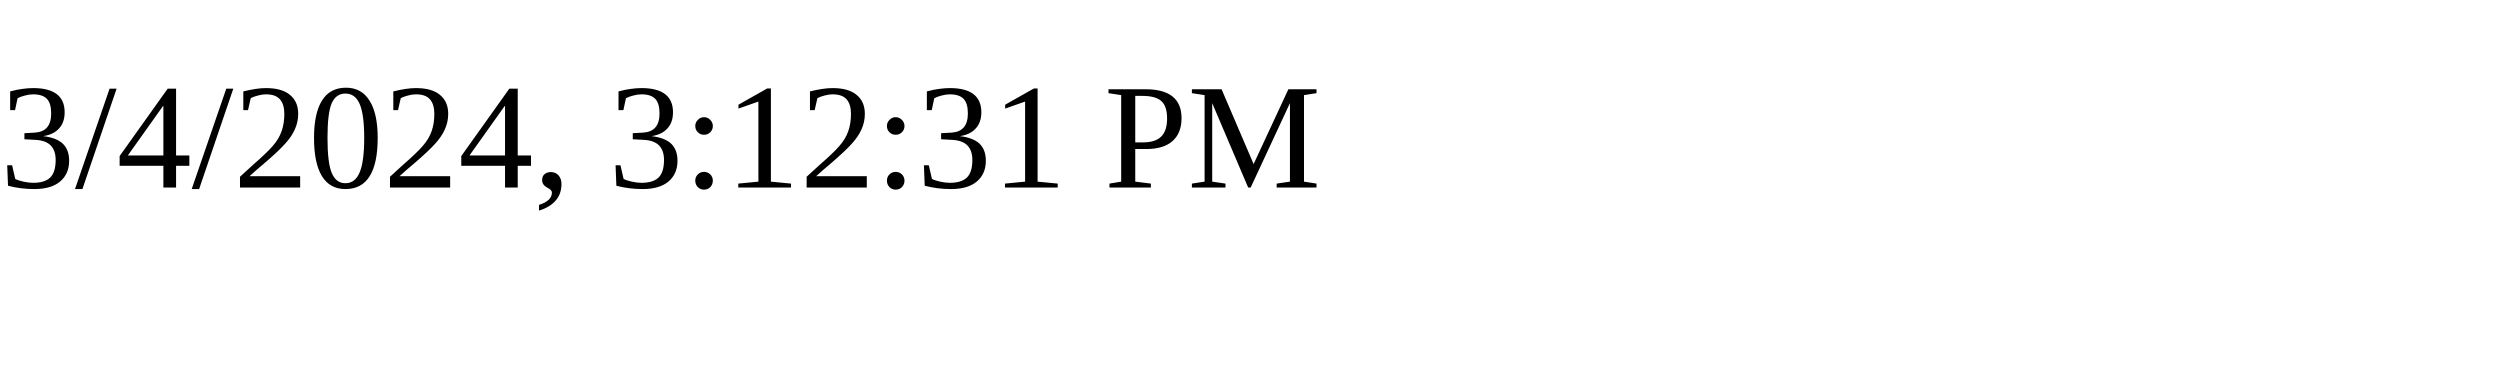
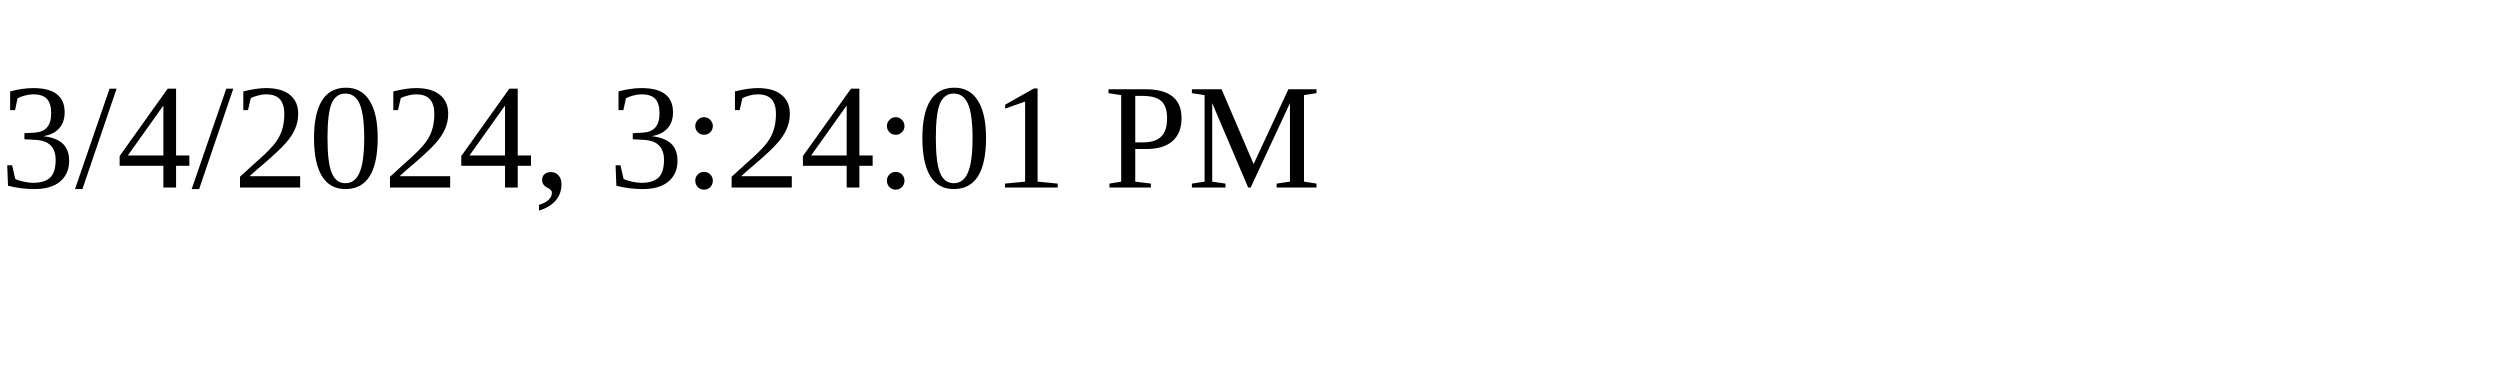
<svg xmlns="http://www.w3.org/2000/svg" height="30" width="200">
-   <text x="0" y="15">3/4/2024, 3:12:31 PM</text>
+   <text x="0" y="15">3/4/2024, 3:24:01 PM</text>
</svg>
